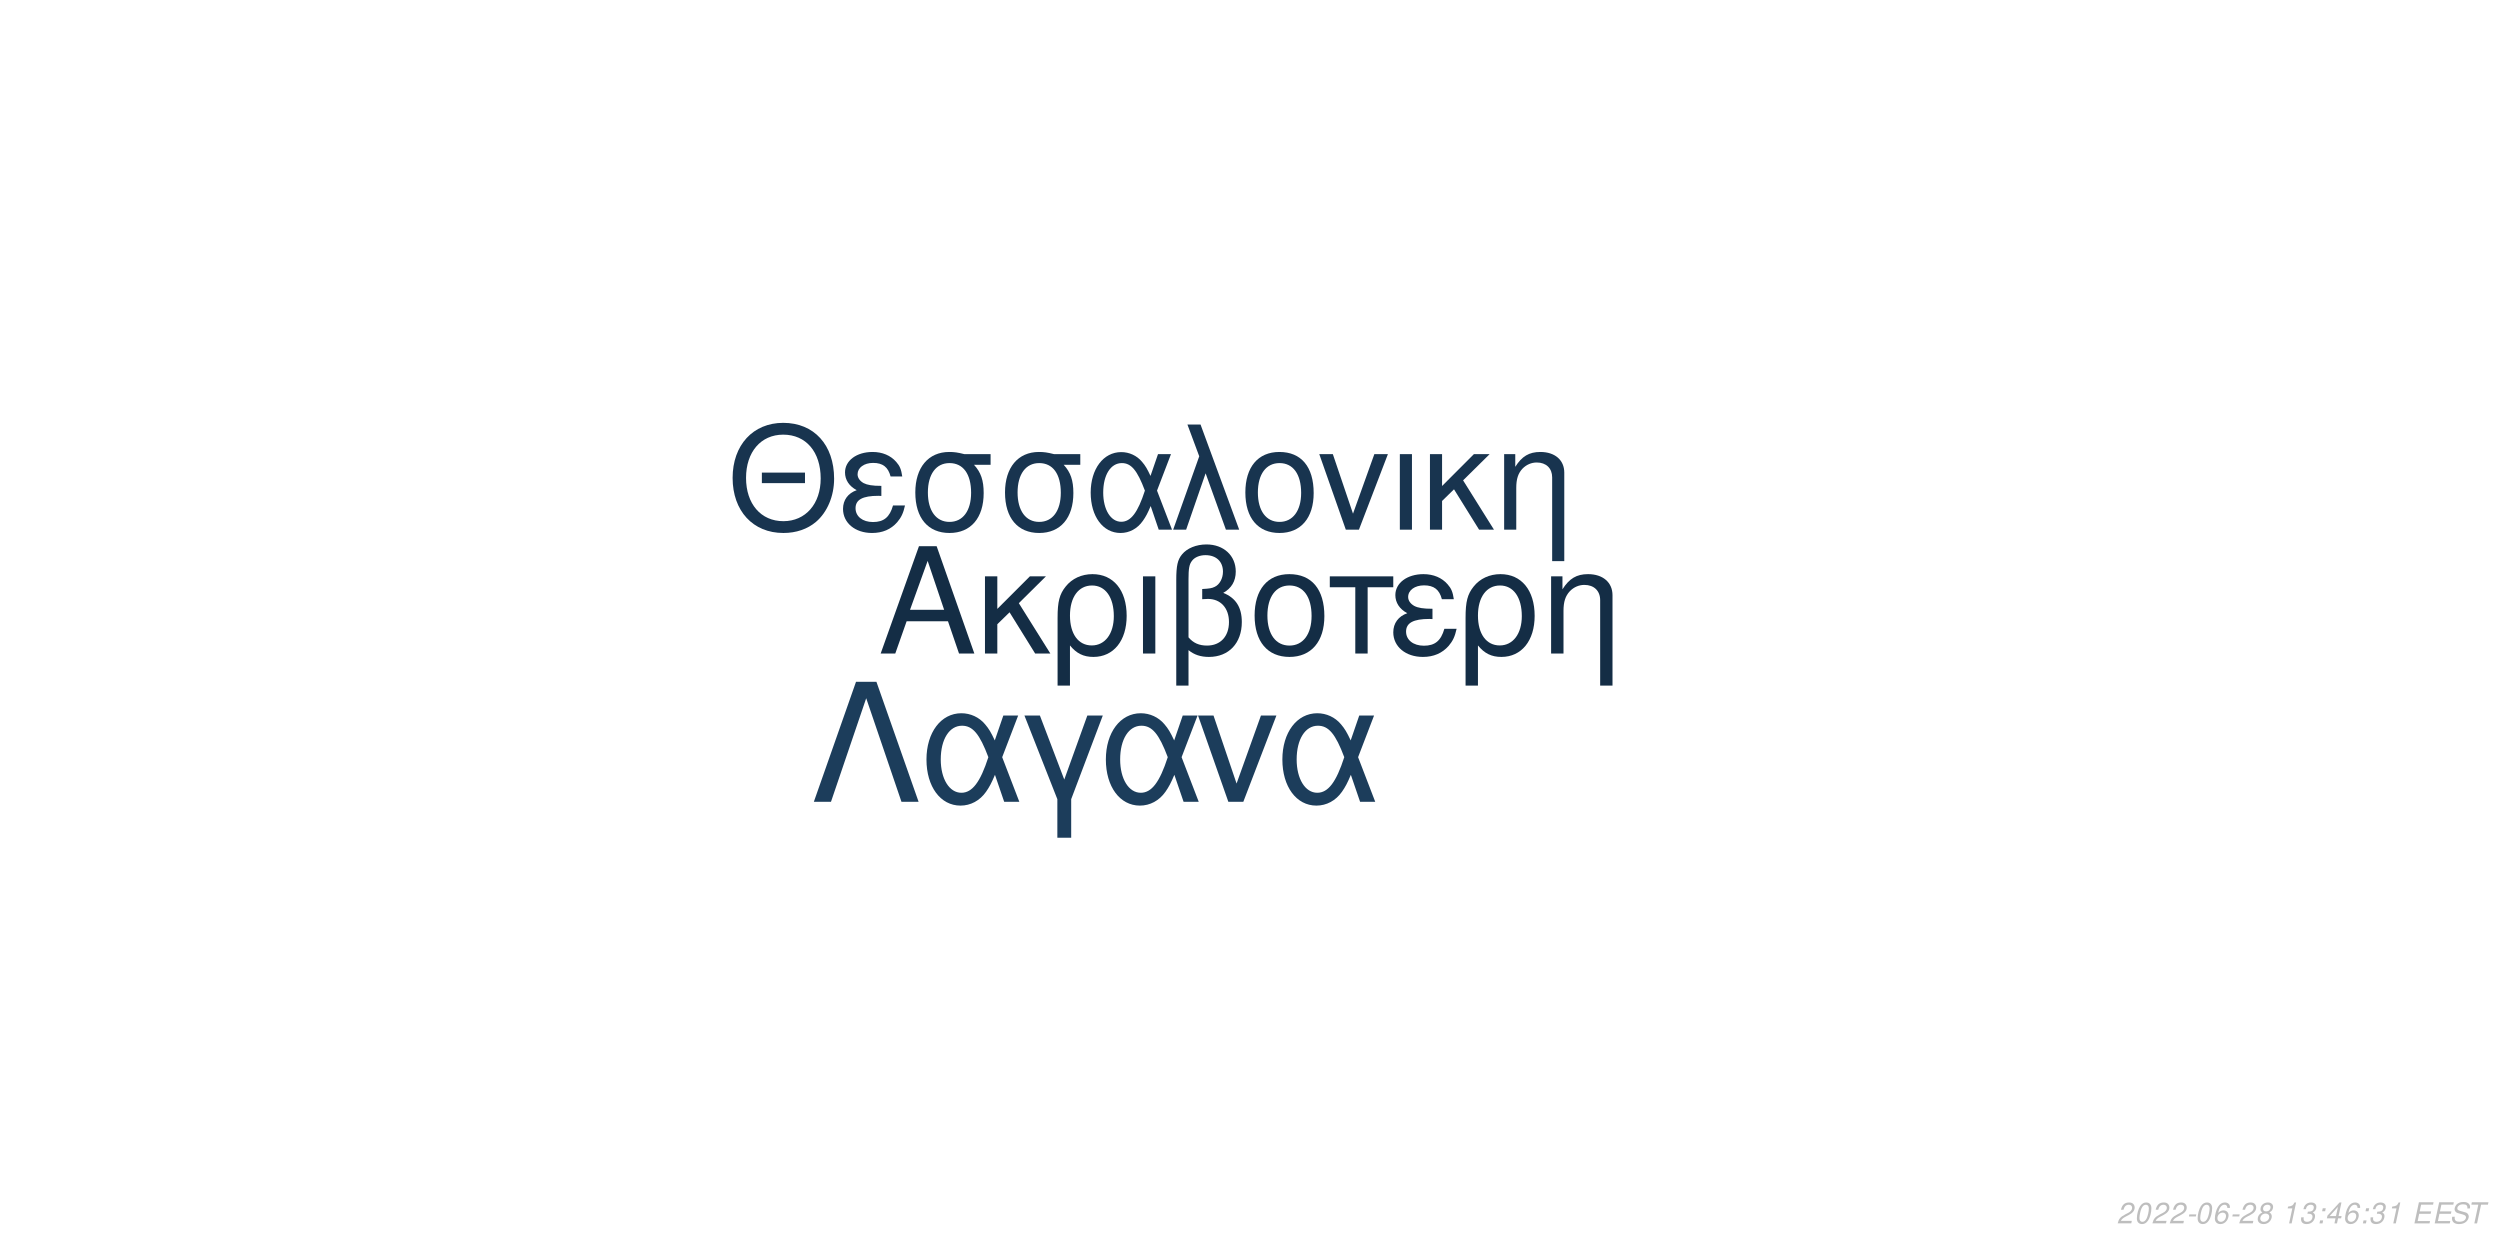
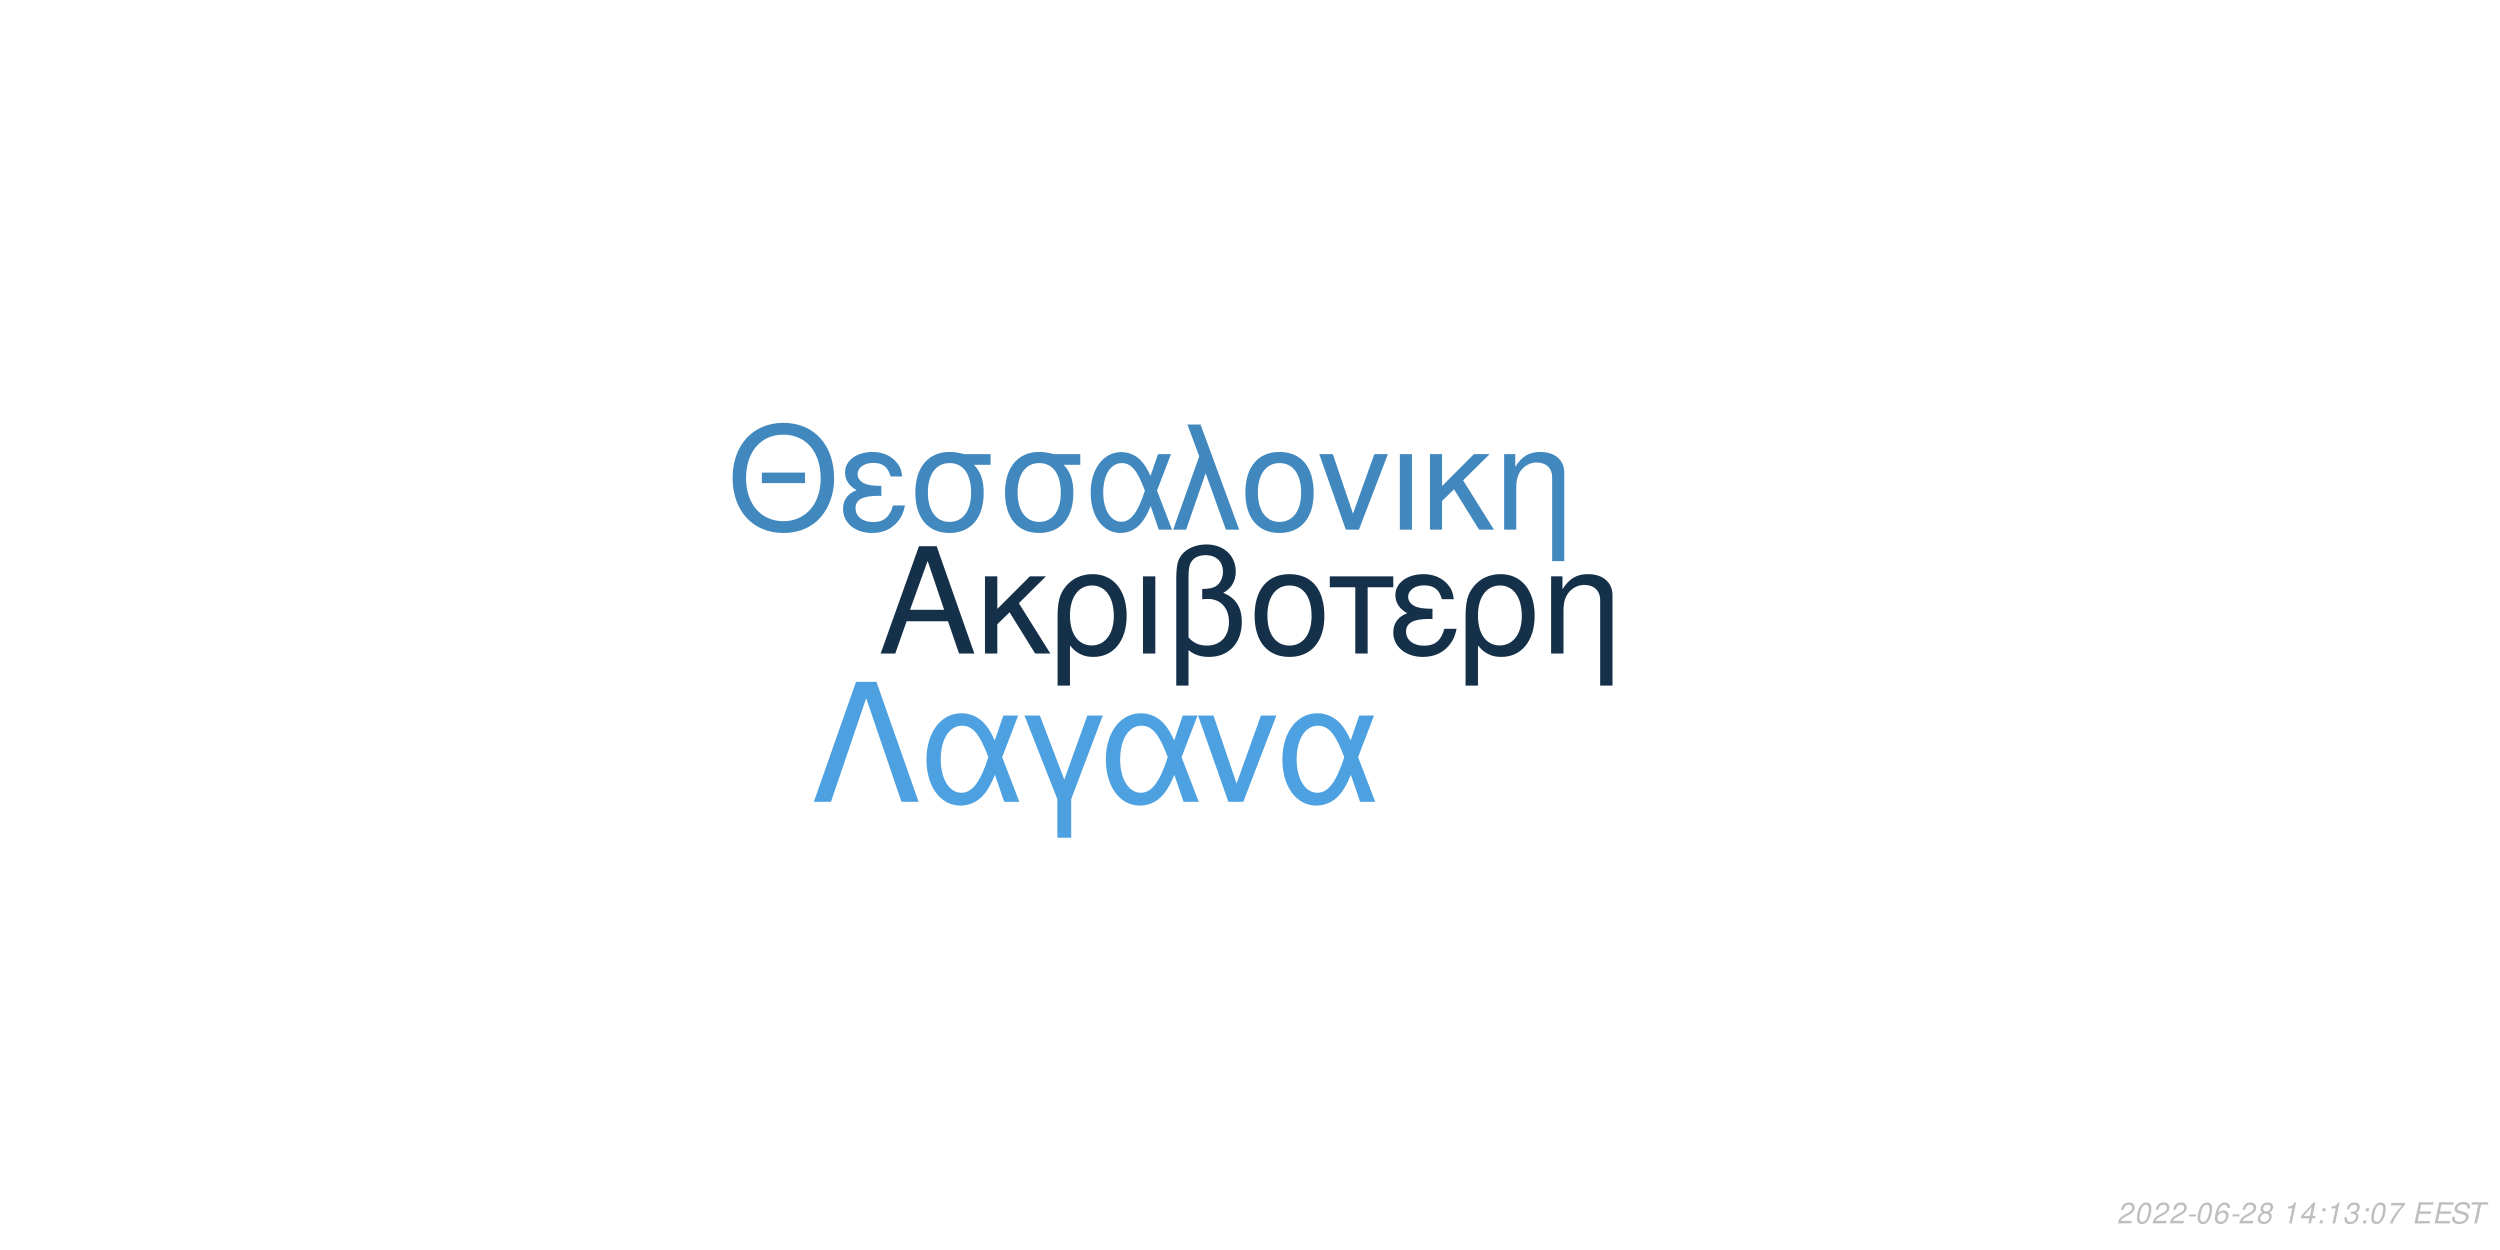
<svg xmlns="http://www.w3.org/2000/svg" xmlns:xlink="http://www.w3.org/1999/xlink" width="864pt" height="432pt" viewBox="0 0 864 432" version="1.1">
  <defs>
    <g>
      <symbol overflow="visible" id="glyph0-0">
        <path style="stroke:none;" d="" />
      </symbol>
      <symbol overflow="visible" id="glyph0-1">
        <path style="stroke:none;" d="M 24.125 -11.141 L 27.938 0 L 33.234 0 L 20.203 -37.094 L 14.094 -37.094 L 0.859 0 L 5.906 0 L 9.828 -11.141 Z M 22.797 -15.109 L 11 -15.109 L 17.094 -32.016 Z M 22.797 -15.109 " />
      </symbol>
      <symbol overflow="visible" id="glyph0-2">
        <path style="stroke:none;" d="M 7.172 -15.422 L 7.172 -26.672 L 2.906 -26.672 L 2.906 0 L 7.172 0 L 7.172 -10.125 L 11.406 -14.25 L 20.25 0 L 25.5 0 L 14.609 -17.406 L 23.969 -26.672 L 18.422 -26.672 Z M 7.172 -15.422 " />
      </symbol>
      <symbol overflow="visible" id="glyph0-3">
        <path style="stroke:none;" d="M 3 11.094 L 7.281 11.094 L 7.281 -2.797 C 9.516 -0.047 11.953 1.172 15.375 1.172 C 22.344 1.172 26.875 -4.422 26.875 -13.031 C 26.875 -21.891 22.297 -27.438 15.062 -27.438 C 11.297 -27.438 7.984 -25.906 5.797 -23.156 C 3.672 -20.516 3 -17.969 3 -12.359 Z M 14.906 -23.516 C 19.547 -23.516 22.438 -19.438 22.438 -12.922 C 22.438 -6.812 19.391 -2.797 14.812 -2.797 C 10.172 -2.797 7.281 -6.766 7.281 -13.125 C 7.281 -19.484 10.234 -23.516 14.906 -23.516 Z M 14.906 -23.516 " />
      </symbol>
      <symbol overflow="visible" id="glyph0-4">
        <path style="stroke:none;" d="M 3.516 0 L 7.781 0 L 7.781 -26.672 L 3.516 -26.672 Z M 3.516 0 " />
      </symbol>
      <symbol overflow="visible" id="glyph0-5">
        <path style="stroke:none;" d="M 4.016 11.094 L 8.25 11.094 L 8.25 -1.172 C 10.172 0.406 12.422 1.172 15.312 1.172 C 22.188 1.172 26.672 -3.609 26.672 -10.891 C 26.672 -15.984 24.578 -19.234 20.25 -20.969 C 23.109 -22.547 24.578 -25.031 24.578 -28.344 C 24.578 -33.844 20.406 -37.703 14.453 -37.703 C 10.938 -37.703 7.734 -36.391 6 -34.25 C 4.484 -32.422 4.016 -30.328 4.016 -25.391 Z M 8.25 -25.656 C 8.25 -29.359 8.5 -30.844 9.469 -32.062 C 10.375 -33.281 12.156 -34 14.094 -34 C 17.812 -34 20.156 -31.812 20.156 -28.297 C 20.156 -25.953 18.984 -23.812 17.297 -23.047 C 16.281 -22.547 15.469 -22.438 12.984 -22.297 L 12.984 -18.781 C 13.734 -18.828 14.344 -18.875 14.969 -18.875 C 19.344 -18.875 22.234 -15.719 22.234 -10.891 C 22.234 -5.906 19.281 -2.75 14.656 -2.75 C 11.953 -2.75 9.922 -3.609 8.25 -5.594 Z M 8.25 -25.656 " />
      </symbol>
      <symbol overflow="visible" id="glyph0-6">
        <path style="stroke:none;" d="M 14.094 -27.438 C 6.562 -27.438 2.094 -22.094 2.094 -13.125 C 2.094 -4.125 6.562 1.172 14.141 1.172 C 21.672 1.172 26.203 -4.172 26.203 -12.922 C 26.203 -22.188 21.828 -27.438 14.094 -27.438 Z M 14.141 -23.516 C 18.938 -23.516 21.781 -19.594 21.781 -12.984 C 21.781 -6.672 18.828 -2.75 14.141 -2.75 C 9.422 -2.75 6.516 -6.672 6.516 -13.125 C 6.516 -19.594 9.422 -23.516 14.141 -23.516 Z M 14.141 -23.516 " />
      </symbol>
      <symbol overflow="visible" id="glyph0-7">
        <path style="stroke:none;" d="M 7.891 0 L 12.156 0 L 12.156 -22.906 L 21.016 -22.906 L 21.016 -26.672 L -0.922 -26.672 L -0.922 -22.906 L 7.891 -22.906 Z M 7.891 0 " />
      </symbol>
      <symbol overflow="visible" id="glyph0-8">
        <path style="stroke:none;" d="M 14.562 -15.469 C 11.344 -15.469 9.562 -15.781 8.297 -16.438 C 6.922 -17.203 6.156 -18.328 6.156 -19.547 C 6.156 -21.891 8.453 -23.562 11.656 -23.562 C 15.062 -23.562 16.953 -22.094 17.812 -18.781 L 21.938 -18.781 C 21.578 -21.266 21.062 -22.5 19.797 -23.922 C 17.812 -26.203 14.906 -27.438 11.453 -27.438 C 5.797 -27.438 1.734 -24.375 1.734 -20.203 C 1.734 -17.609 3.156 -15.375 5.859 -13.938 C 2.797 -12.875 1.016 -10.484 1.016 -7.328 C 1.016 -2.391 5.297 1.172 11.25 1.172 C 14.969 1.172 17.906 -0.109 20.156 -2.641 C 21.578 -4.328 22.297 -5.797 22.906 -8.547 L 18.672 -8.547 C 17.5 -4.422 15.422 -2.703 11.609 -2.703 C 7.938 -2.703 5.438 -4.688 5.438 -7.578 C 5.438 -10.578 7.938 -11.953 13.484 -11.953 C 13.641 -11.953 14.094 -11.953 14.562 -11.906 Z M 14.562 -15.469 " />
      </symbol>
      <symbol overflow="visible" id="glyph0-9">
        <path style="stroke:none;" d="M 3.562 -26.672 L 3.562 0 L 7.844 0 L 7.844 -14.703 C 7.844 -17.906 8.5 -19.891 10.031 -21.531 C 11.406 -22.953 13.188 -23.719 15.062 -23.719 C 18.375 -23.719 20.516 -21.672 20.516 -18.469 L 20.516 11.094 L 24.781 11.094 L 24.781 -20.156 C 24.781 -24.578 21.469 -27.438 16.328 -27.438 C 12.359 -27.438 9.828 -25.906 7.484 -22.188 L 7.484 -26.672 Z M 3.562 -26.672 " />
      </symbol>
      <symbol overflow="visible" id="glyph1-0">
        <path style="stroke:none;" d="" />
      </symbol>
      <symbol overflow="visible" id="glyph1-1">
        <path style="stroke:none;" d="M 26.859 -19.734 L 11.953 -19.734 L 11.953 -16.094 L 26.859 -16.094 Z M 19.328 -36.922 C 8.922 -36.922 1.844 -29.25 1.844 -17.891 C 1.844 -6.484 8.875 1.141 19.391 1.141 C 23.812 1.141 27.703 -0.203 30.641 -2.688 C 34.578 -6.031 36.922 -11.656 36.922 -17.594 C 36.922 -29.297 30 -36.922 19.328 -36.922 Z M 19.328 -32.844 C 27.203 -32.844 32.281 -26.906 32.281 -17.688 C 32.281 -8.922 27.062 -2.938 19.391 -2.938 C 11.609 -2.938 6.484 -8.922 6.484 -17.891 C 6.484 -26.859 11.609 -32.844 19.328 -32.844 Z M 19.328 -32.844 " />
      </symbol>
      <symbol overflow="visible" id="glyph1-2">
        <path style="stroke:none;" d="M 14.25 -15.141 C 11.109 -15.141 9.375 -15.453 8.125 -16.094 C 6.781 -16.844 6.031 -17.938 6.031 -19.141 C 6.031 -21.422 8.266 -23.078 11.406 -23.078 C 14.75 -23.078 16.594 -21.625 17.438 -18.391 L 21.469 -18.391 C 21.125 -20.828 20.625 -22.031 19.391 -23.422 C 17.438 -25.656 14.594 -26.859 11.219 -26.859 C 5.688 -26.859 1.688 -23.875 1.688 -19.781 C 1.688 -17.234 3.094 -15.047 5.734 -13.656 C 2.734 -12.609 1 -10.266 1 -7.172 C 1 -2.344 5.188 1.141 11.016 1.141 C 14.656 1.141 17.547 -0.094 19.734 -2.594 C 21.125 -4.234 21.828 -5.688 22.422 -8.375 L 18.281 -8.375 C 17.141 -4.328 15.094 -2.641 11.359 -2.641 C 7.766 -2.641 5.328 -4.578 5.328 -7.422 C 5.328 -10.359 7.766 -11.703 13.203 -11.703 C 13.359 -11.703 13.797 -11.703 14.25 -11.656 Z M 14.25 -15.141 " />
      </symbol>
      <symbol overflow="visible" id="glyph1-3">
        <path style="stroke:none;" d="M 29 -26.109 L 19.938 -26.109 C 17.594 -26.703 16.438 -26.859 14.703 -26.859 C 7.469 -26.859 2.984 -21.469 2.984 -12.859 C 2.984 -4.031 7.375 1.141 14.797 1.141 C 22.172 1.141 26.609 -4.078 26.609 -12.656 C 26.609 -17.047 25.656 -19.828 23.266 -22.422 L 29 -22.422 Z M 14.797 -23.016 C 19.531 -23.016 22.266 -19.234 22.266 -12.75 C 22.266 -6.531 19.438 -2.688 14.797 -2.688 C 10.172 -2.688 7.328 -6.531 7.328 -12.859 C 7.328 -19.188 10.172 -23.016 14.797 -23.016 Z M 14.797 -23.016 " />
      </symbol>
      <symbol overflow="visible" id="glyph1-4">
        <path style="stroke:none;" d="M 29.344 -26.109 L 24.859 -26.109 L 22.266 -18.578 C 21.125 -21.031 20.484 -22.125 19.328 -23.469 C 17.547 -25.609 14.906 -26.812 12.156 -26.812 C 5.984 -26.812 1.594 -20.984 1.594 -12.812 C 1.594 -4.578 5.828 1.141 11.906 1.141 C 14.953 1.141 17.734 -0.344 19.625 -3.047 C 20.672 -4.531 21.281 -5.688 22.328 -8.172 L 25.109 0 L 29.703 0 L 24.516 -13.5 Z M 20.328 -13.5 C 17.891 -5.922 15.453 -2.734 12.156 -2.734 C 8.516 -2.734 5.922 -6.922 5.922 -12.812 C 5.922 -18.938 8.516 -23.016 12.359 -23.016 C 15.594 -23.016 17.688 -20.531 20.328 -13.5 Z M 20.328 -13.5 " />
      </symbol>
      <symbol overflow="visible" id="glyph1-5">
        <path style="stroke:none;" d="M 1.094 0 L 5.578 0 L 12.312 -19.484 L 19.328 0 L 23.922 0 L 10.562 -36.328 L 6.031 -36.328 L 10.109 -25.359 Z M 1.094 0 " />
      </symbol>
      <symbol overflow="visible" id="glyph1-6">
        <path style="stroke:none;" d="M 13.797 -26.859 C 6.422 -26.859 2.047 -21.625 2.047 -12.859 C 2.047 -4.031 6.422 1.141 13.859 1.141 C 21.234 1.141 25.656 -4.078 25.656 -12.656 C 25.656 -21.719 21.375 -26.859 13.797 -26.859 Z M 13.859 -23.016 C 18.531 -23.016 21.328 -19.188 21.328 -12.703 C 21.328 -6.531 18.438 -2.688 13.859 -2.688 C 9.219 -2.688 6.375 -6.531 6.375 -12.859 C 6.375 -19.188 9.219 -23.016 13.859 -23.016 Z M 13.859 -23.016 " />
      </symbol>
      <symbol overflow="visible" id="glyph1-7">
        <path style="stroke:none;" d="M 14.297 0 L 24.312 -26.109 L 19.625 -26.109 L 12.25 -5.531 L 5.281 -26.109 L 0.594 -26.109 L 9.766 0 Z M 14.297 0 " />
      </symbol>
      <symbol overflow="visible" id="glyph1-8">
        <path style="stroke:none;" d="M 3.438 0 L 7.625 0 L 7.625 -26.109 L 3.438 -26.109 Z M 3.438 0 " />
      </symbol>
      <symbol overflow="visible" id="glyph1-9">
        <path style="stroke:none;" d="M 7.031 -15.094 L 7.031 -26.109 L 2.844 -26.109 L 2.844 0 L 7.031 0 L 7.031 -9.922 L 11.156 -13.953 L 19.828 0 L 24.969 0 L 14.297 -17.047 L 23.469 -26.109 L 18.031 -26.109 Z M 7.031 -15.094 " />
      </symbol>
      <symbol overflow="visible" id="glyph1-10">
        <path style="stroke:none;" d="M 3.484 -26.109 L 3.484 0 L 7.672 0 L 7.672 -14.406 C 7.672 -17.547 8.328 -19.484 9.812 -21.078 C 11.156 -22.469 12.906 -23.219 14.75 -23.219 C 17.984 -23.219 20.078 -21.234 20.078 -18.094 L 20.078 10.859 L 24.266 10.859 L 24.266 -19.734 C 24.266 -24.062 21.031 -26.859 16 -26.859 C 12.109 -26.859 9.609 -25.359 7.328 -21.719 L 7.328 -26.109 Z M 3.484 -26.109 " />
      </symbol>
      <symbol overflow="visible" id="glyph2-0">
        <path style="stroke:none;" d="" />
      </symbol>
      <symbol overflow="visible" id="glyph2-1">
        <path style="stroke:none;" d="M 22.531 -41.484 L 15.484 -41.484 L 0.906 0 L 6.828 0 L 19 -35.797 L 31.188 0 L 37.109 0 Z M 22.531 -41.484 " />
      </symbol>
      <symbol overflow="visible" id="glyph2-2">
        <path style="stroke:none;" d="M 33.516 -29.812 L 28.391 -29.812 L 25.438 -21.219 C 24.125 -24.016 23.391 -25.266 22.078 -26.797 C 20.031 -29.25 17.016 -30.609 13.891 -30.609 C 6.828 -30.609 1.828 -23.953 1.828 -14.625 C 1.828 -5.234 6.656 1.312 13.594 1.312 C 17.078 1.312 20.266 -0.391 22.422 -3.469 C 23.609 -5.172 24.297 -6.484 25.5 -9.328 L 28.688 0 L 33.922 0 L 28 -15.422 Z M 23.219 -15.422 C 20.422 -6.766 17.641 -3.125 13.891 -3.125 C 9.734 -3.125 6.766 -7.906 6.766 -14.625 C 6.766 -21.625 9.734 -26.297 14.109 -26.297 C 17.812 -26.297 20.203 -23.453 23.219 -15.422 Z M 23.219 -15.422 " />
      </symbol>
      <symbol overflow="visible" id="glyph2-3">
        <path style="stroke:none;" d="M 12.062 12.406 L 16.844 12.406 L 16.844 -0.906 L 27.766 -29.812 L 22.422 -29.812 L 14.453 -7.688 L 6.031 -29.812 L 0.688 -29.812 L 12.062 -0.906 Z M 12.062 12.406 " />
      </symbol>
      <symbol overflow="visible" id="glyph2-4">
        <path style="stroke:none;" d="M 16.328 0 L 27.766 -29.812 L 22.422 -29.812 L 14 -6.312 L 6.031 -29.812 L 0.688 -29.812 L 11.156 0 Z M 16.328 0 " />
      </symbol>
      <symbol overflow="visible" id="glyph3-0">
        <path style="stroke:none;" d="" />
      </symbol>
      <symbol overflow="visible" id="glyph3-1">
        <path style="stroke:none;" d="M 5.234 -0.875 L 1.469 -0.875 C 1.641 -1.375 2.203 -1.891 3.109 -2.344 L 4.234 -2.938 C 5.562 -3.625 6.219 -4.469 6.219 -5.484 C 6.219 -5.938 6.062 -6.359 5.797 -6.656 C 5.469 -7.047 4.984 -7.234 4.312 -7.234 C 2.766 -7.234 1.891 -6.453 1.484 -4.734 L 2.375 -4.734 C 2.484 -5.188 2.609 -5.484 2.797 -5.75 C 3.094 -6.203 3.609 -6.453 4.188 -6.453 C 4.891 -6.453 5.344 -6.031 5.344 -5.375 C 5.344 -4.703 4.859 -4.094 4.016 -3.656 L 2.984 -3.125 C 1.234 -2.188 0.797 -1.656 0.344 -0.016 L 5.047 -0.016 Z M 5.234 -0.875 " />
      </symbol>
      <symbol overflow="visible" id="glyph3-2">
        <path style="stroke:none;" d="M 4.203 -7.234 C 3.375 -7.234 2.688 -6.812 2.125 -5.984 C 1.484 -5.047 0.984 -3.188 0.984 -1.734 C 0.984 -1.109 1.172 -0.562 1.484 -0.266 C 1.797 0.047 2.281 0.234 2.766 0.234 C 3.625 0.234 4.281 -0.156 4.859 -1.016 C 5.516 -1.953 6 -3.797 6 -5.266 C 6 -6.5 5.328 -7.234 4.203 -7.234 Z M 4.094 -6.453 C 4.734 -6.453 5.125 -5.984 5.125 -5.156 C 5.125 -4.203 4.781 -2.625 4.406 -1.812 C 3.984 -0.938 3.516 -0.547 2.875 -0.547 C 2.25 -0.547 1.875 -1.031 1.875 -1.828 C 1.875 -2.797 2.203 -4.344 2.594 -5.203 C 2.984 -6.047 3.453 -6.453 4.094 -6.453 Z M 4.094 -6.453 " />
      </symbol>
      <symbol overflow="visible" id="glyph3-3">
        <path style="stroke:none;" d="M 3.516 -3.125 L 1.125 -3.125 L 0.969 -2.406 L 3.359 -2.406 Z M 3.516 -3.125 " />
      </symbol>
      <symbol overflow="visible" id="glyph3-4">
        <path style="stroke:none;" d="M 6.125 -5.344 L 6.141 -5.625 C 6.141 -6.609 5.453 -7.234 4.391 -7.234 C 3.438 -7.234 2.641 -6.719 2.016 -5.703 C 1.422 -4.781 0.938 -2.953 0.938 -1.688 C 0.938 -0.516 1.688 0.234 2.859 0.234 C 3.703 0.234 4.438 -0.156 5 -0.875 C 5.406 -1.422 5.672 -2.156 5.672 -2.766 C 5.672 -3.812 4.969 -4.5 3.906 -4.5 C 3.234 -4.5 2.672 -4.234 2.094 -3.625 C 2.406 -5.375 3.234 -6.453 4.25 -6.453 C 4.703 -6.453 5.062 -6.234 5.172 -5.844 C 5.203 -5.719 5.234 -5.578 5.25 -5.344 Z M 3.656 -3.734 C 4.344 -3.734 4.797 -3.281 4.797 -2.625 C 4.797 -1.469 3.984 -0.547 2.984 -0.547 C 2.297 -0.547 1.812 -1.047 1.812 -1.766 C 1.812 -2.859 2.625 -3.734 3.656 -3.734 Z M 3.656 -3.734 " />
      </symbol>
      <symbol overflow="visible" id="glyph3-5">
        <path style="stroke:none;" d="M 4.766 -3.797 C 5.078 -3.969 5.234 -4.078 5.438 -4.234 C 5.812 -4.594 6.062 -5.172 6.062 -5.734 C 6.062 -6.625 5.344 -7.234 4.266 -7.234 C 2.812 -7.234 1.703 -6.219 1.703 -4.875 C 1.703 -4.406 1.875 -4.125 2.359 -3.812 C 1.297 -3.312 0.75 -2.516 0.75 -1.469 C 0.75 -0.438 1.547 0.234 2.812 0.234 C 3.656 0.234 4.359 -0.094 4.938 -0.734 C 5.359 -1.234 5.609 -1.859 5.609 -2.438 C 5.609 -3.047 5.312 -3.516 4.766 -3.797 Z M 4.109 -6.453 C 4.797 -6.453 5.188 -6.125 5.188 -5.578 C 5.188 -5.266 5.062 -4.922 4.859 -4.672 C 4.562 -4.312 4.188 -4.156 3.656 -4.156 C 2.984 -4.156 2.594 -4.453 2.594 -4.984 C 2.594 -5.859 3.203 -6.453 4.109 -6.453 Z M 3.453 -3.406 C 4.234 -3.406 4.734 -2.984 4.734 -2.312 C 4.734 -1.312 3.922 -0.547 2.875 -0.547 C 2.125 -0.547 1.625 -0.969 1.625 -1.625 C 1.625 -2.609 2.438 -3.406 3.453 -3.406 Z M 3.453 -3.406 " />
      </symbol>
      <symbol overflow="visible" id="glyph3-6">
        <path style="stroke:none;" d="" />
      </symbol>
      <symbol overflow="visible" id="glyph3-7">
        <path style="stroke:none;" d="M 3.703 -5.188 L 2.594 0 L 3.469 0 L 5.016 -7.234 L 4.438 -7.234 C 3.906 -6.156 3.688 -6.016 2.234 -5.812 L 2.109 -5.188 Z M 3.703 -5.188 " />
      </symbol>
      <symbol overflow="visible" id="glyph3-8">
-         <path style="stroke:none;" d="M 2.922 -3.312 C 3.125 -3.344 3.234 -3.344 3.375 -3.344 C 4.203 -3.344 4.688 -3 4.688 -2.406 C 4.688 -1.312 3.906 -0.547 2.781 -0.547 C 2.047 -0.547 1.594 -0.938 1.594 -1.562 C 1.594 -1.719 1.609 -1.844 1.656 -2.094 L 0.766 -2.094 C 0.734 -1.797 0.719 -1.641 0.719 -1.469 C 0.719 -0.375 1.406 0.234 2.641 0.234 C 3.547 0.234 4.297 -0.078 4.812 -0.656 C 5.266 -1.156 5.562 -1.875 5.562 -2.547 C 5.562 -3.125 5.344 -3.453 4.797 -3.734 C 5.641 -4.234 6.016 -4.844 6.016 -5.734 C 6.016 -6.656 5.312 -7.234 4.203 -7.234 C 3.375 -7.234 2.672 -6.938 2.188 -6.375 C 1.891 -6.031 1.703 -5.641 1.516 -4.906 L 2.391 -4.906 C 2.5 -5.359 2.594 -5.594 2.734 -5.812 C 3.047 -6.234 3.516 -6.453 4.078 -6.453 C 4.734 -6.453 5.141 -6.125 5.141 -5.578 C 5.141 -5.188 5.016 -4.797 4.797 -4.547 C 4.516 -4.234 4 -4.062 3.266 -4.062 L 3.078 -4.062 Z M 2.922 -3.312 " />
+         <path style="stroke:none;" d="M 3.625 -1.75 L 3.266 0 L 4.141 0 L 4.516 -1.75 L 5.562 -1.75 L 5.734 -2.531 L 4.688 -2.531 L 5.688 -7.234 L 5.016 -7.234 L 0.844 -2.672 L 0.641 -1.75 Z M 3.797 -2.531 L 1.594 -2.531 L 4.469 -5.703 Z M 3.797 -2.531 " />
      </symbol>
      <symbol overflow="visible" id="glyph3-9">
        <path style="stroke:none;" d="M 2.359 -1.031 L 1.312 -1.031 L 1.094 0 L 2.141 0 Z M 3.266 -5.234 L 2.219 -5.234 L 2 -4.203 L 3.047 -4.203 Z M 3.266 -5.234 " />
      </symbol>
      <symbol overflow="visible" id="glyph3-10">
-         <path style="stroke:none;" d="M 3.625 -1.75 L 3.266 0 L 4.141 0 L 4.516 -1.75 L 5.562 -1.75 L 5.734 -2.531 L 4.688 -2.531 L 5.688 -7.234 L 5.016 -7.234 L 0.844 -2.672 L 0.641 -1.75 Z M 3.797 -2.531 L 1.594 -2.531 L 4.469 -5.703 Z M 3.797 -2.531 " />
+         <path style="stroke:none;" d="M 2.922 -3.312 C 3.125 -3.344 3.234 -3.344 3.375 -3.344 C 4.203 -3.344 4.688 -3 4.688 -2.406 C 4.688 -1.312 3.906 -0.547 2.781 -0.547 C 2.047 -0.547 1.594 -0.938 1.594 -1.562 C 1.594 -1.719 1.609 -1.844 1.656 -2.094 L 0.766 -2.094 C 0.734 -1.797 0.719 -1.641 0.719 -1.469 C 0.719 -0.375 1.406 0.234 2.641 0.234 C 3.547 0.234 4.297 -0.078 4.812 -0.656 C 5.266 -1.156 5.562 -1.875 5.562 -2.547 C 5.562 -3.125 5.344 -3.453 4.797 -3.734 C 5.641 -4.234 6.016 -4.844 6.016 -5.734 C 6.016 -6.656 5.312 -7.234 4.203 -7.234 C 3.375 -7.234 2.672 -6.938 2.188 -6.375 C 1.891 -6.031 1.703 -5.641 1.516 -4.906 L 2.391 -4.906 C 2.5 -5.359 2.594 -5.594 2.734 -5.812 C 3.047 -6.234 3.516 -6.453 4.078 -6.453 C 4.734 -6.453 5.141 -6.125 5.141 -5.578 C 5.141 -5.188 5.016 -4.797 4.797 -4.547 C 4.516 -4.234 4 -4.062 3.266 -4.062 L 3.078 -4.062 Z M 2.922 -3.312 " />
      </symbol>
      <symbol overflow="visible" id="glyph3-11">
+         <path style="stroke:none;" d="M 6.703 -7.094 L 1.953 -7.094 L 1.766 -6.219 L 5.594 -6.219 C 3.344 -3.688 2.266 -2.109 1.375 0 L 2.344 0 C 3.031 -1.906 4.828 -4.594 6.547 -6.281 Z M 6.703 -7.094 " />
+       </symbol>
+       <symbol overflow="visible" id="glyph3-12">
        <path style="stroke:none;" d="M 2.547 -3.312 L 6.5 -3.312 L 6.688 -4.141 L 2.719 -4.141 L 3.219 -6.469 L 7.344 -6.469 L 7.516 -7.297 L 2.453 -7.297 L 0.906 0 L 6.125 0 L 6.297 -0.812 L 2.016 -0.812 Z M 2.547 -3.312 " />
      </symbol>
-       <symbol overflow="visible" id="glyph3-12">
+       <symbol overflow="visible" id="glyph3-13">
        <path style="stroke:none;" d="M 7.062 -5.156 C 7.125 -5.438 7.141 -5.562 7.141 -5.703 C 7.141 -6.156 6.938 -6.594 6.594 -6.891 C 6.188 -7.25 5.656 -7.406 4.875 -7.406 C 3.844 -7.406 3.047 -7.125 2.5 -6.562 C 2.094 -6.141 1.781 -5.438 1.781 -4.922 C 1.781 -4.297 2.219 -3.766 2.891 -3.562 L 4.594 -3.094 C 5.406 -2.859 5.734 -2.578 5.734 -2.094 C 5.734 -1.781 5.547 -1.406 5.266 -1.141 C 4.844 -0.766 4.266 -0.578 3.453 -0.578 C 2.328 -0.578 1.812 -0.984 1.812 -1.906 C 1.812 -2.047 1.812 -2.125 1.844 -2.312 L 0.984 -2.312 C 0.906 -2.062 0.891 -1.906 0.891 -1.688 C 0.891 -0.484 1.797 0.234 3.297 0.234 C 4.359 0.234 5.234 -0.062 5.812 -0.609 C 6.344 -1.078 6.688 -1.797 6.688 -2.375 C 6.688 -2.641 6.609 -2.906 6.453 -3.156 C 6.234 -3.5 5.938 -3.703 5.469 -3.828 L 3.75 -4.312 C 2.984 -4.547 2.734 -4.734 2.734 -5.188 C 2.734 -5.547 2.875 -5.844 3.188 -6.109 C 3.547 -6.438 4.031 -6.594 4.703 -6.594 C 5.266 -6.594 5.688 -6.484 5.906 -6.297 C 6.094 -6.125 6.219 -5.797 6.219 -5.516 C 6.219 -5.422 6.203 -5.344 6.188 -5.156 Z M 7.062 -5.156 " />
      </symbol>
-       <symbol overflow="visible" id="glyph3-13">
+       <symbol overflow="visible" id="glyph3-14">
        <path style="stroke:none;" d="M 4.938 -6.469 L 7.312 -6.469 L 7.484 -7.297 L 1.75 -7.297 L 1.578 -6.469 L 3.984 -6.469 L 2.609 0 L 3.547 0 Z M 4.938 -6.469 " />
      </symbol>
    </g>
  </defs>
  <g id="surface1">
    <rect x="0" y="0" width="864" height="432" style="fill:rgb(100%,100%,100%);fill-opacity:1;stroke:none;" />
-     <g style="fill:rgb(7.843%,17.647%,27.059%);fill-opacity:1;">
+     <g style="fill:rgb(8.235%,18.824%,28.627%);fill-opacity:1;">
      <use xlink:href="#glyph0-1" x="303.5" y="225.861" />
      <use xlink:href="#glyph0-2" x="337.5" y="225.861" />
      <use xlink:href="#glyph0-3" x="362.5" y="225.861" />
      <use xlink:href="#glyph0-4" x="391.5" y="225.861" />
      <use xlink:href="#glyph0-5" x="402.5" y="225.861" />
      <use xlink:href="#glyph0-6" x="431.5" y="225.861" />
      <use xlink:href="#glyph0-7" x="460.5" y="225.861" />
      <use xlink:href="#glyph0-8" x="480.5" y="225.861" />
      <use xlink:href="#glyph0-3" x="503.5" y="225.861" />
      <use xlink:href="#glyph0-9" x="532.5" y="225.861" />
    </g>
-     <g style="fill:rgb(9.412%,20.392%,30.98%);fill-opacity:1;">
+     <g style="fill:rgb(25.49%,53.333%,74.902%);fill-opacity:1;">
      <use xlink:href="#glyph1-1" x="251.348" y="183.058" />
      <use xlink:href="#glyph1-2" x="290.348" y="183.058" />
      <use xlink:href="#glyph1-3" x="313.348" y="183.058" />
      <use xlink:href="#glyph1-3" x="344.348" y="183.058" />
      <use xlink:href="#glyph1-4" x="375.348" y="183.058" />
      <use xlink:href="#glyph1-5" x="404.348" y="183.058" />
      <use xlink:href="#glyph1-6" x="428.348" y="183.058" />
      <use xlink:href="#glyph1-7" x="455.348" y="183.058" />
      <use xlink:href="#glyph1-8" x="480.348" y="183.058" />
      <use xlink:href="#glyph1-9" x="491.348" y="183.058" />
      <use xlink:href="#glyph1-10" x="516.348" y="183.058" />
    </g>
-     <g style="fill:rgb(10.98%,23.922%,35.686%);fill-opacity:1;">
+     <g style="fill:rgb(30.588%,63.137%,88.235%);fill-opacity:1;">
      <use xlink:href="#glyph2-1" x="280.359" y="277.105" />
      <use xlink:href="#glyph2-2" x="318.359" y="277.105" />
      <use xlink:href="#glyph2-3" x="353.359" y="277.105" />
      <use xlink:href="#glyph2-2" x="380.359" y="277.105" />
      <use xlink:href="#glyph2-4" x="413.359" y="277.105" />
      <use xlink:href="#glyph2-2" x="441.359" y="277.105" />
    </g>
    <g style="fill:rgb(74.51%,74.51%,74.51%);fill-opacity:1;">
      <use xlink:href="#glyph3-1" x="731.52" y="422.81" />
      <use xlink:href="#glyph3-2" x="737.52" y="422.81" />
      <use xlink:href="#glyph3-1" x="743.52" y="422.81" />
      <use xlink:href="#glyph3-1" x="749.52" y="422.81" />
      <use xlink:href="#glyph3-3" x="755.52" y="422.81" />
      <use xlink:href="#glyph3-2" x="758.52" y="422.81" />
      <use xlink:href="#glyph3-4" x="764.52" y="422.81" />
      <use xlink:href="#glyph3-3" x="770.52" y="422.81" />
      <use xlink:href="#glyph3-1" x="773.52" y="422.81" />
      <use xlink:href="#glyph3-5" x="779.52" y="422.81" />
      <use xlink:href="#glyph3-6" x="785.52" y="422.81" />
      <use xlink:href="#glyph3-7" x="788.52" y="422.81" />
      <use xlink:href="#glyph3-8" x="794.52" y="422.81" />
      <use xlink:href="#glyph3-9" x="800.52" y="422.81" />
-       <use xlink:href="#glyph3-10" x="803.52" y="422.81" />
-       <use xlink:href="#glyph3-4" x="809.52" y="422.81" />
+       <use xlink:href="#glyph3-7" x="803.52" y="422.81" />
+       <use xlink:href="#glyph3-10" x="809.52" y="422.81" />
      <use xlink:href="#glyph3-9" x="815.52" y="422.81" />
-       <use xlink:href="#glyph3-8" x="818.52" y="422.81" />
-       <use xlink:href="#glyph3-7" x="824.52" y="422.81" />
+       <use xlink:href="#glyph3-2" x="818.52" y="422.81" />
+       <use xlink:href="#glyph3-11" x="824.52" y="422.81" />
      <use xlink:href="#glyph3-6" x="830.52" y="422.81" />
-       <use xlink:href="#glyph3-11" x="833.52" y="422.81" />
-       <use xlink:href="#glyph3-11" x="840.52" y="422.81" />
-       <use xlink:href="#glyph3-12" x="846.52" y="422.81" />
-       <use xlink:href="#glyph3-13" x="852.52" y="422.81" />
+       <use xlink:href="#glyph3-12" x="833.52" y="422.81" />
+       <use xlink:href="#glyph3-12" x="840.52" y="422.81" />
+       <use xlink:href="#glyph3-13" x="846.52" y="422.81" />
+       <use xlink:href="#glyph3-14" x="852.52" y="422.81" />
    </g>
  </g>
</svg>
